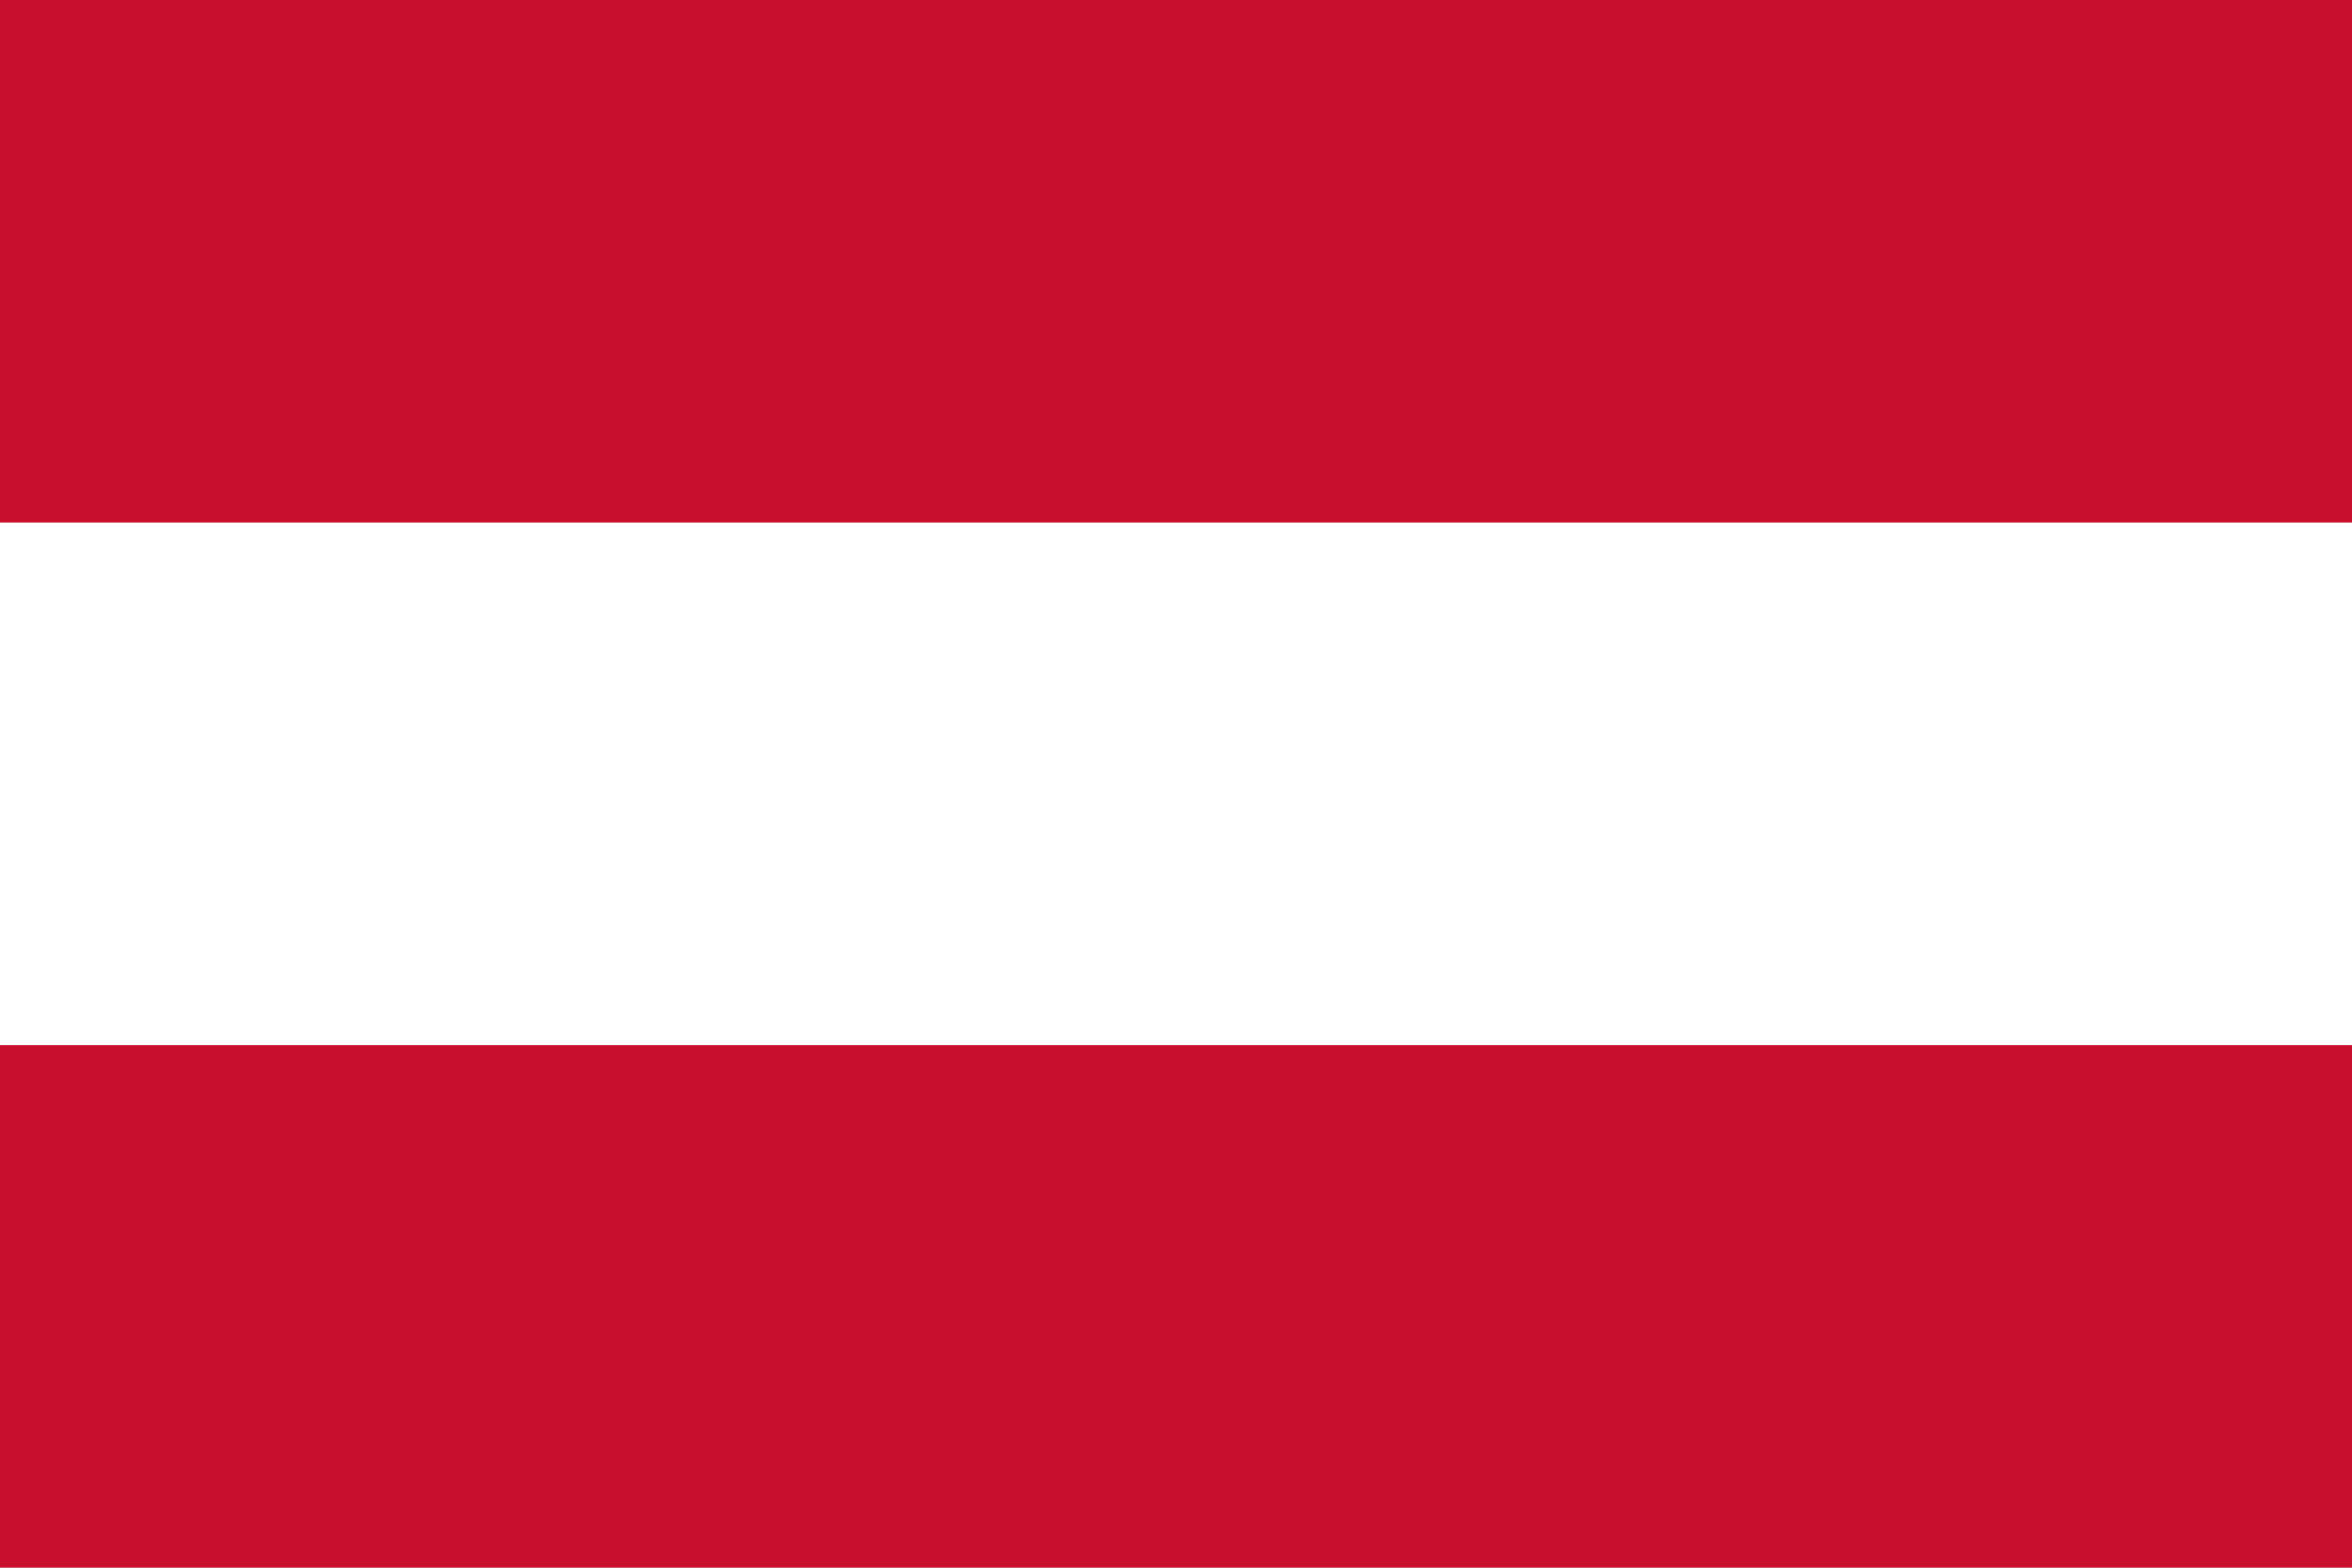
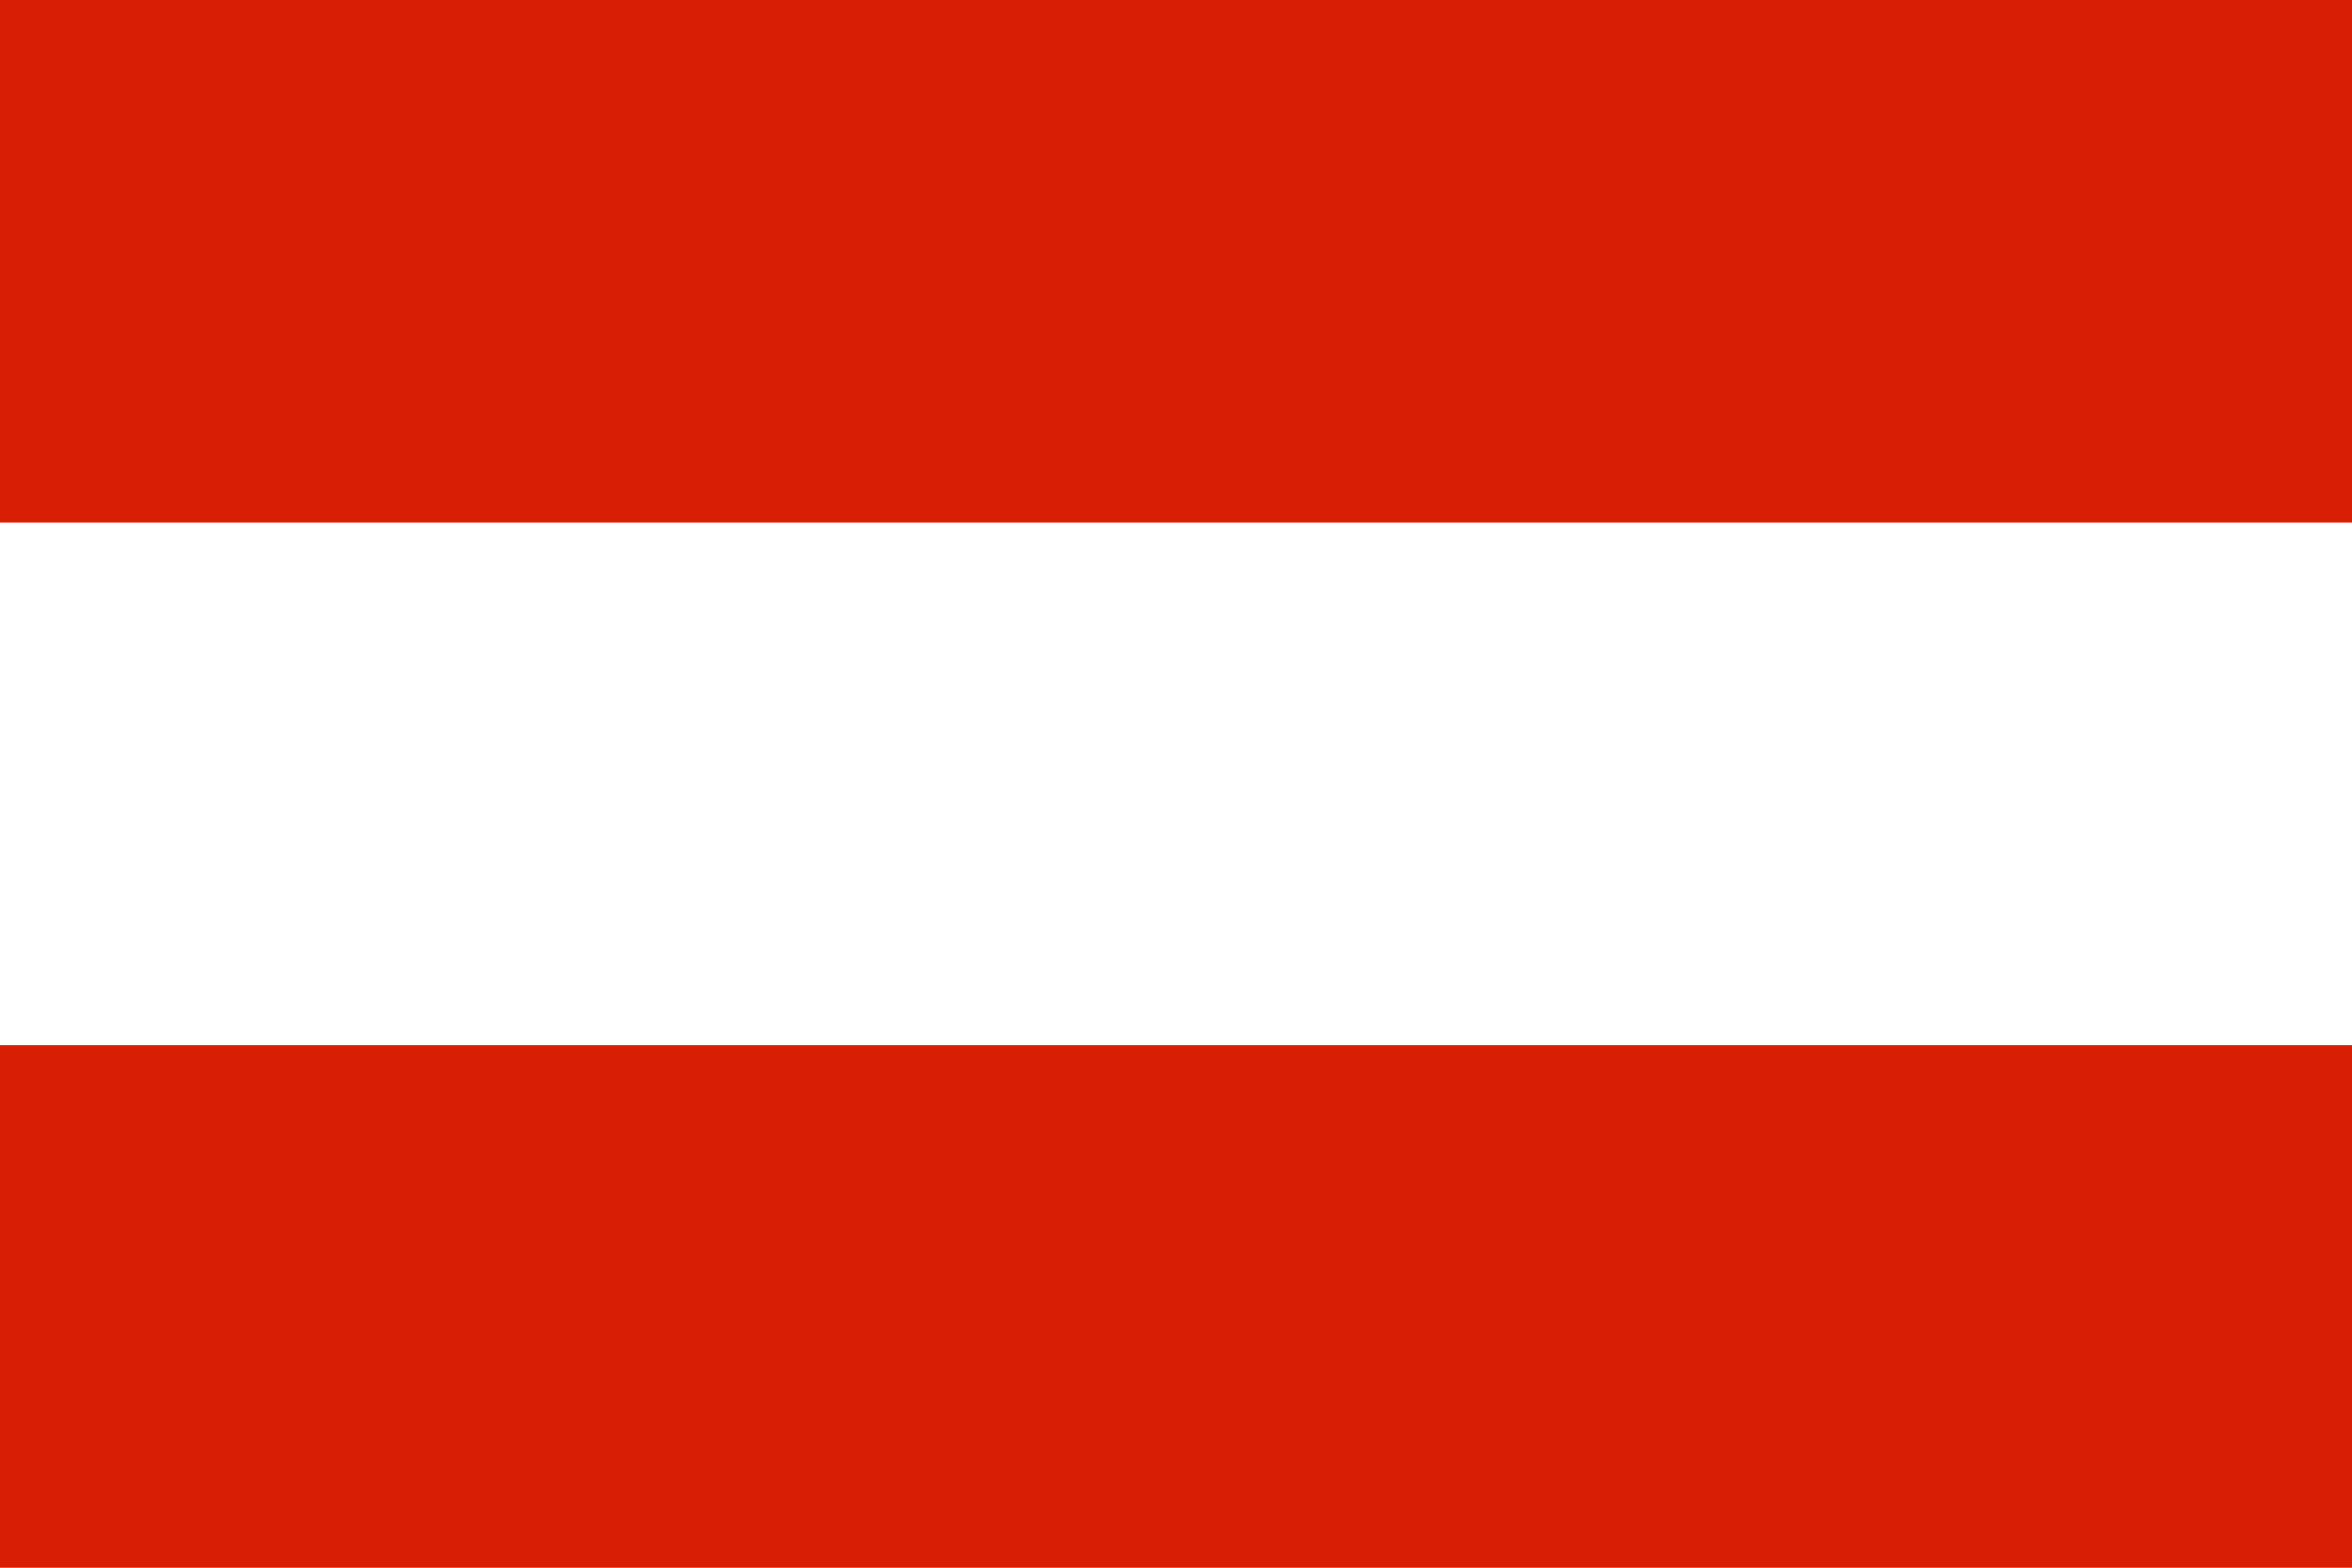
<svg xmlns="http://www.w3.org/2000/svg" width="900" height="600">
-   <rect fill="#c8102e" width="900" height="600" />
-   <rect fill="#fff" y="200" width="900" height="200" />
+   <path fill="#d81e05" d="M0 0h900v600H0" />
+   <path fill="#fff" d="M0 200h900v200H0" />
</svg>
